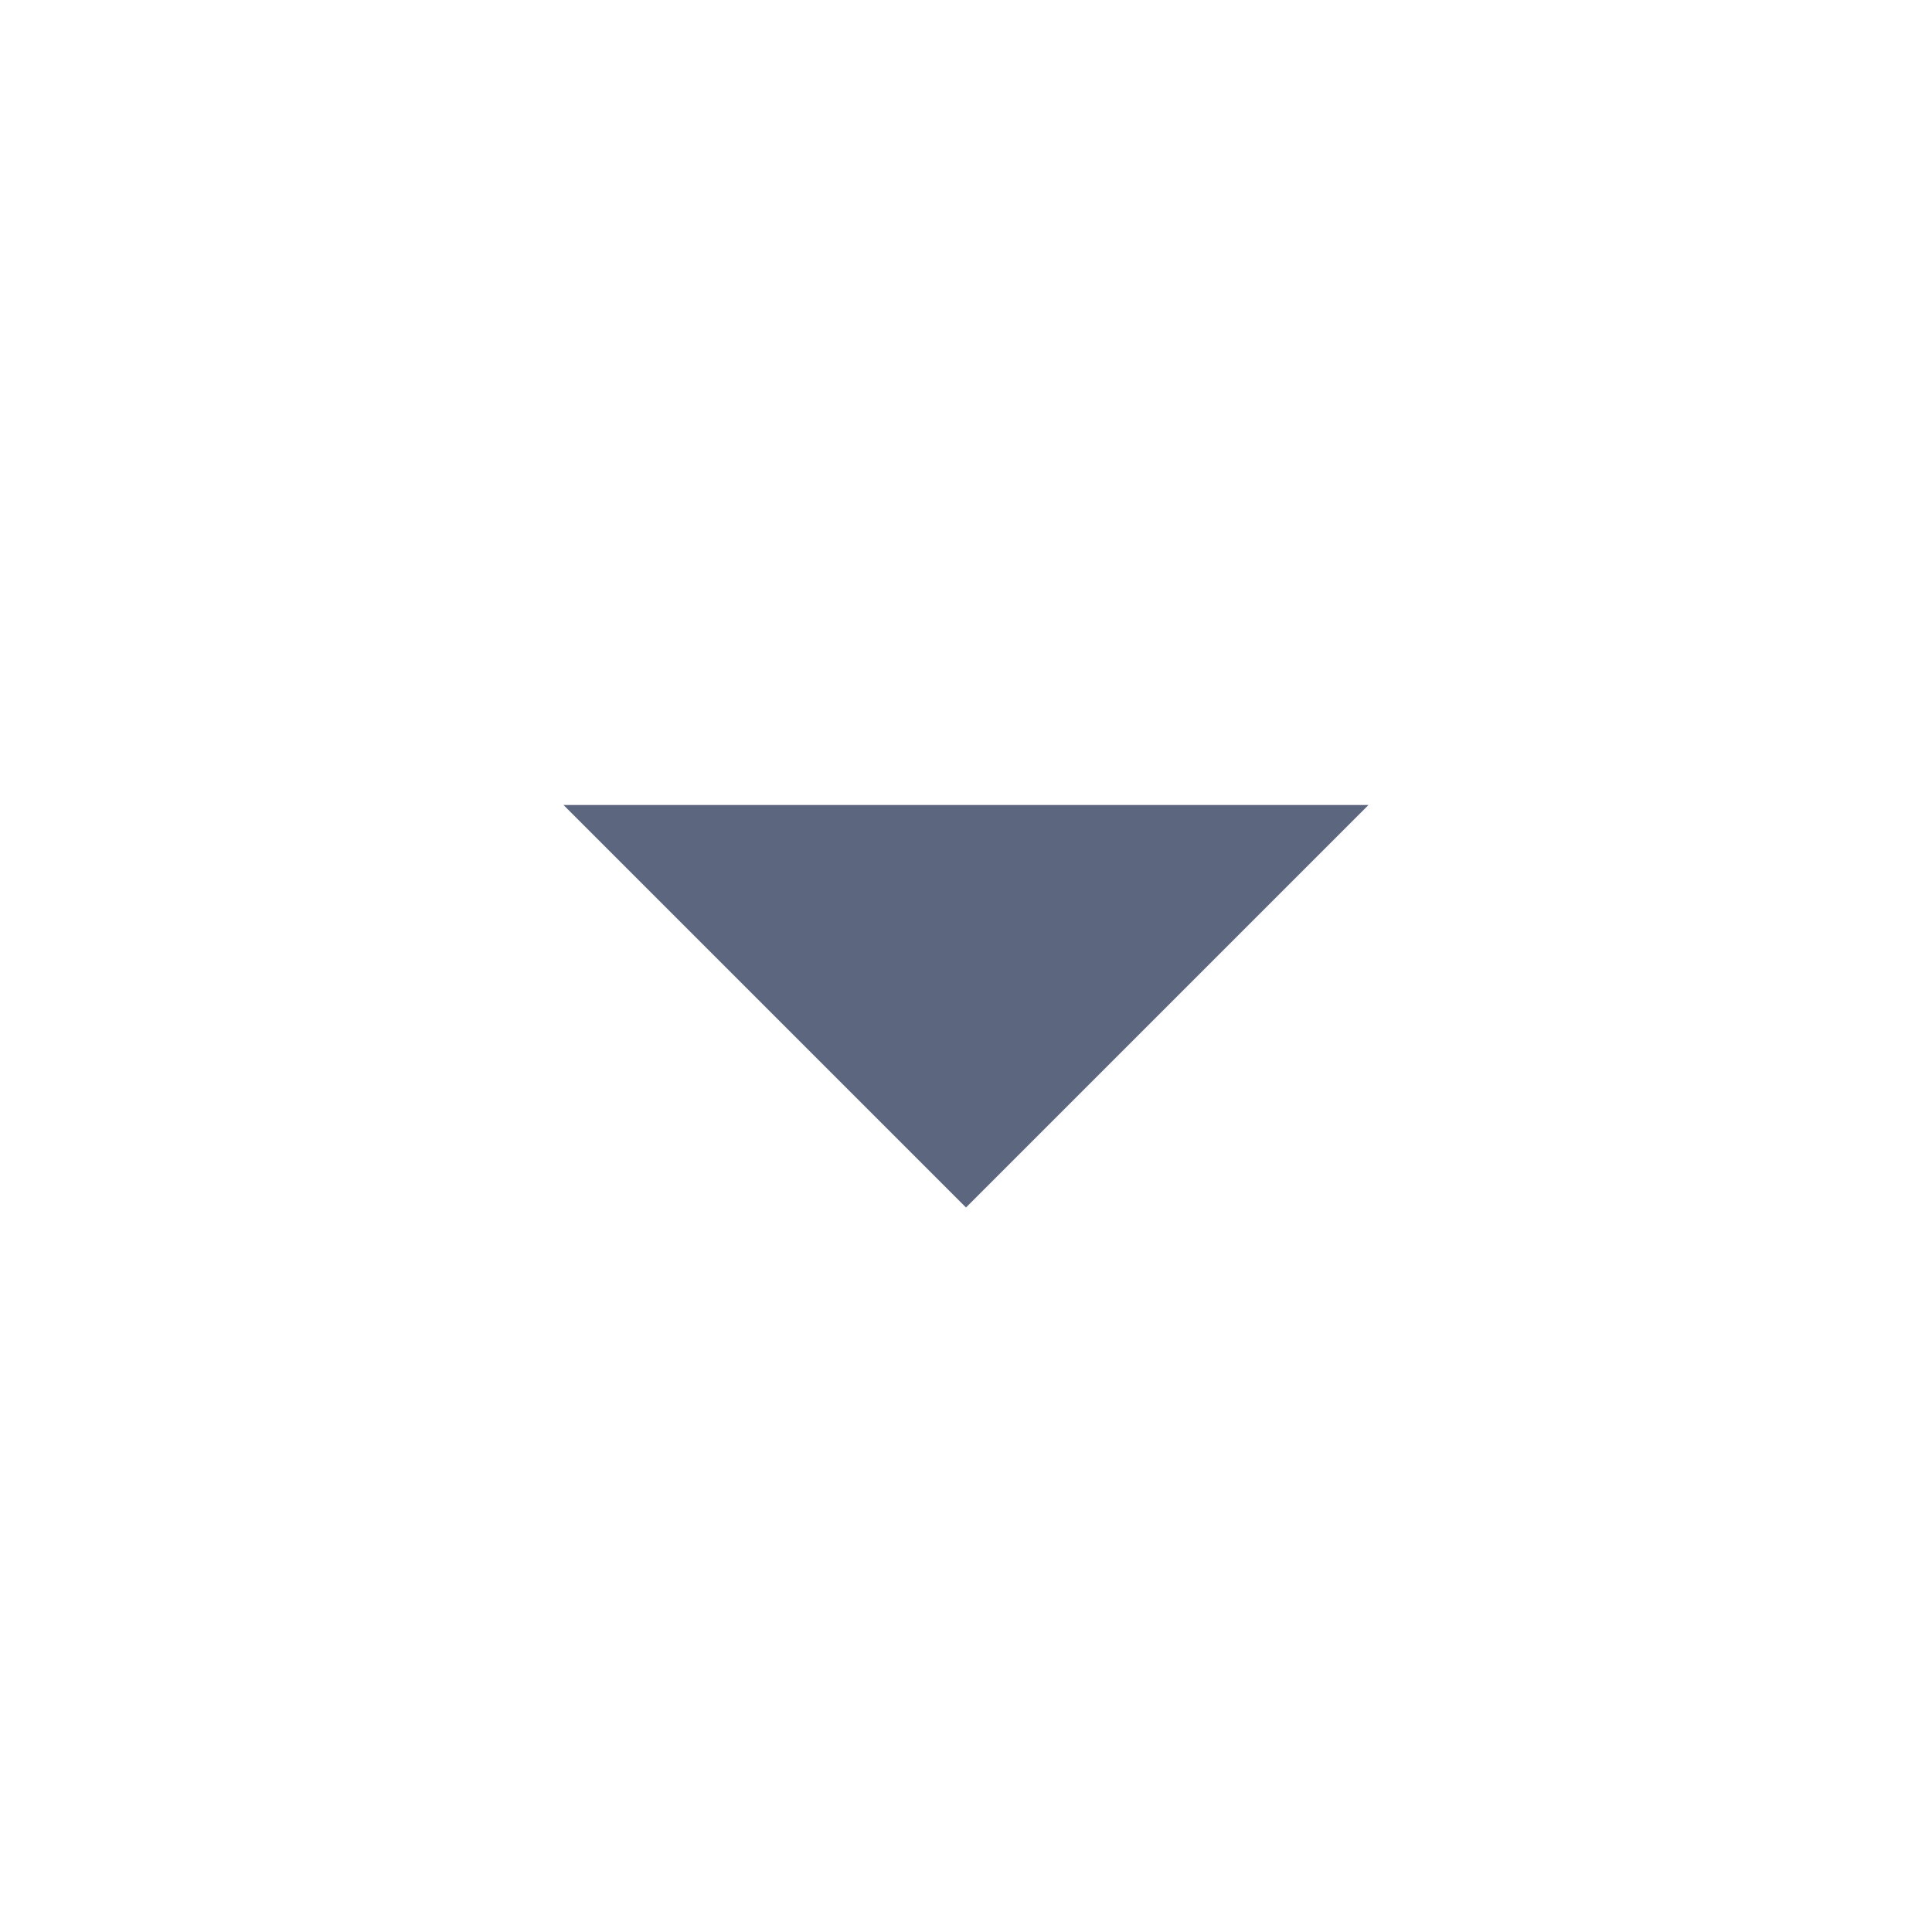
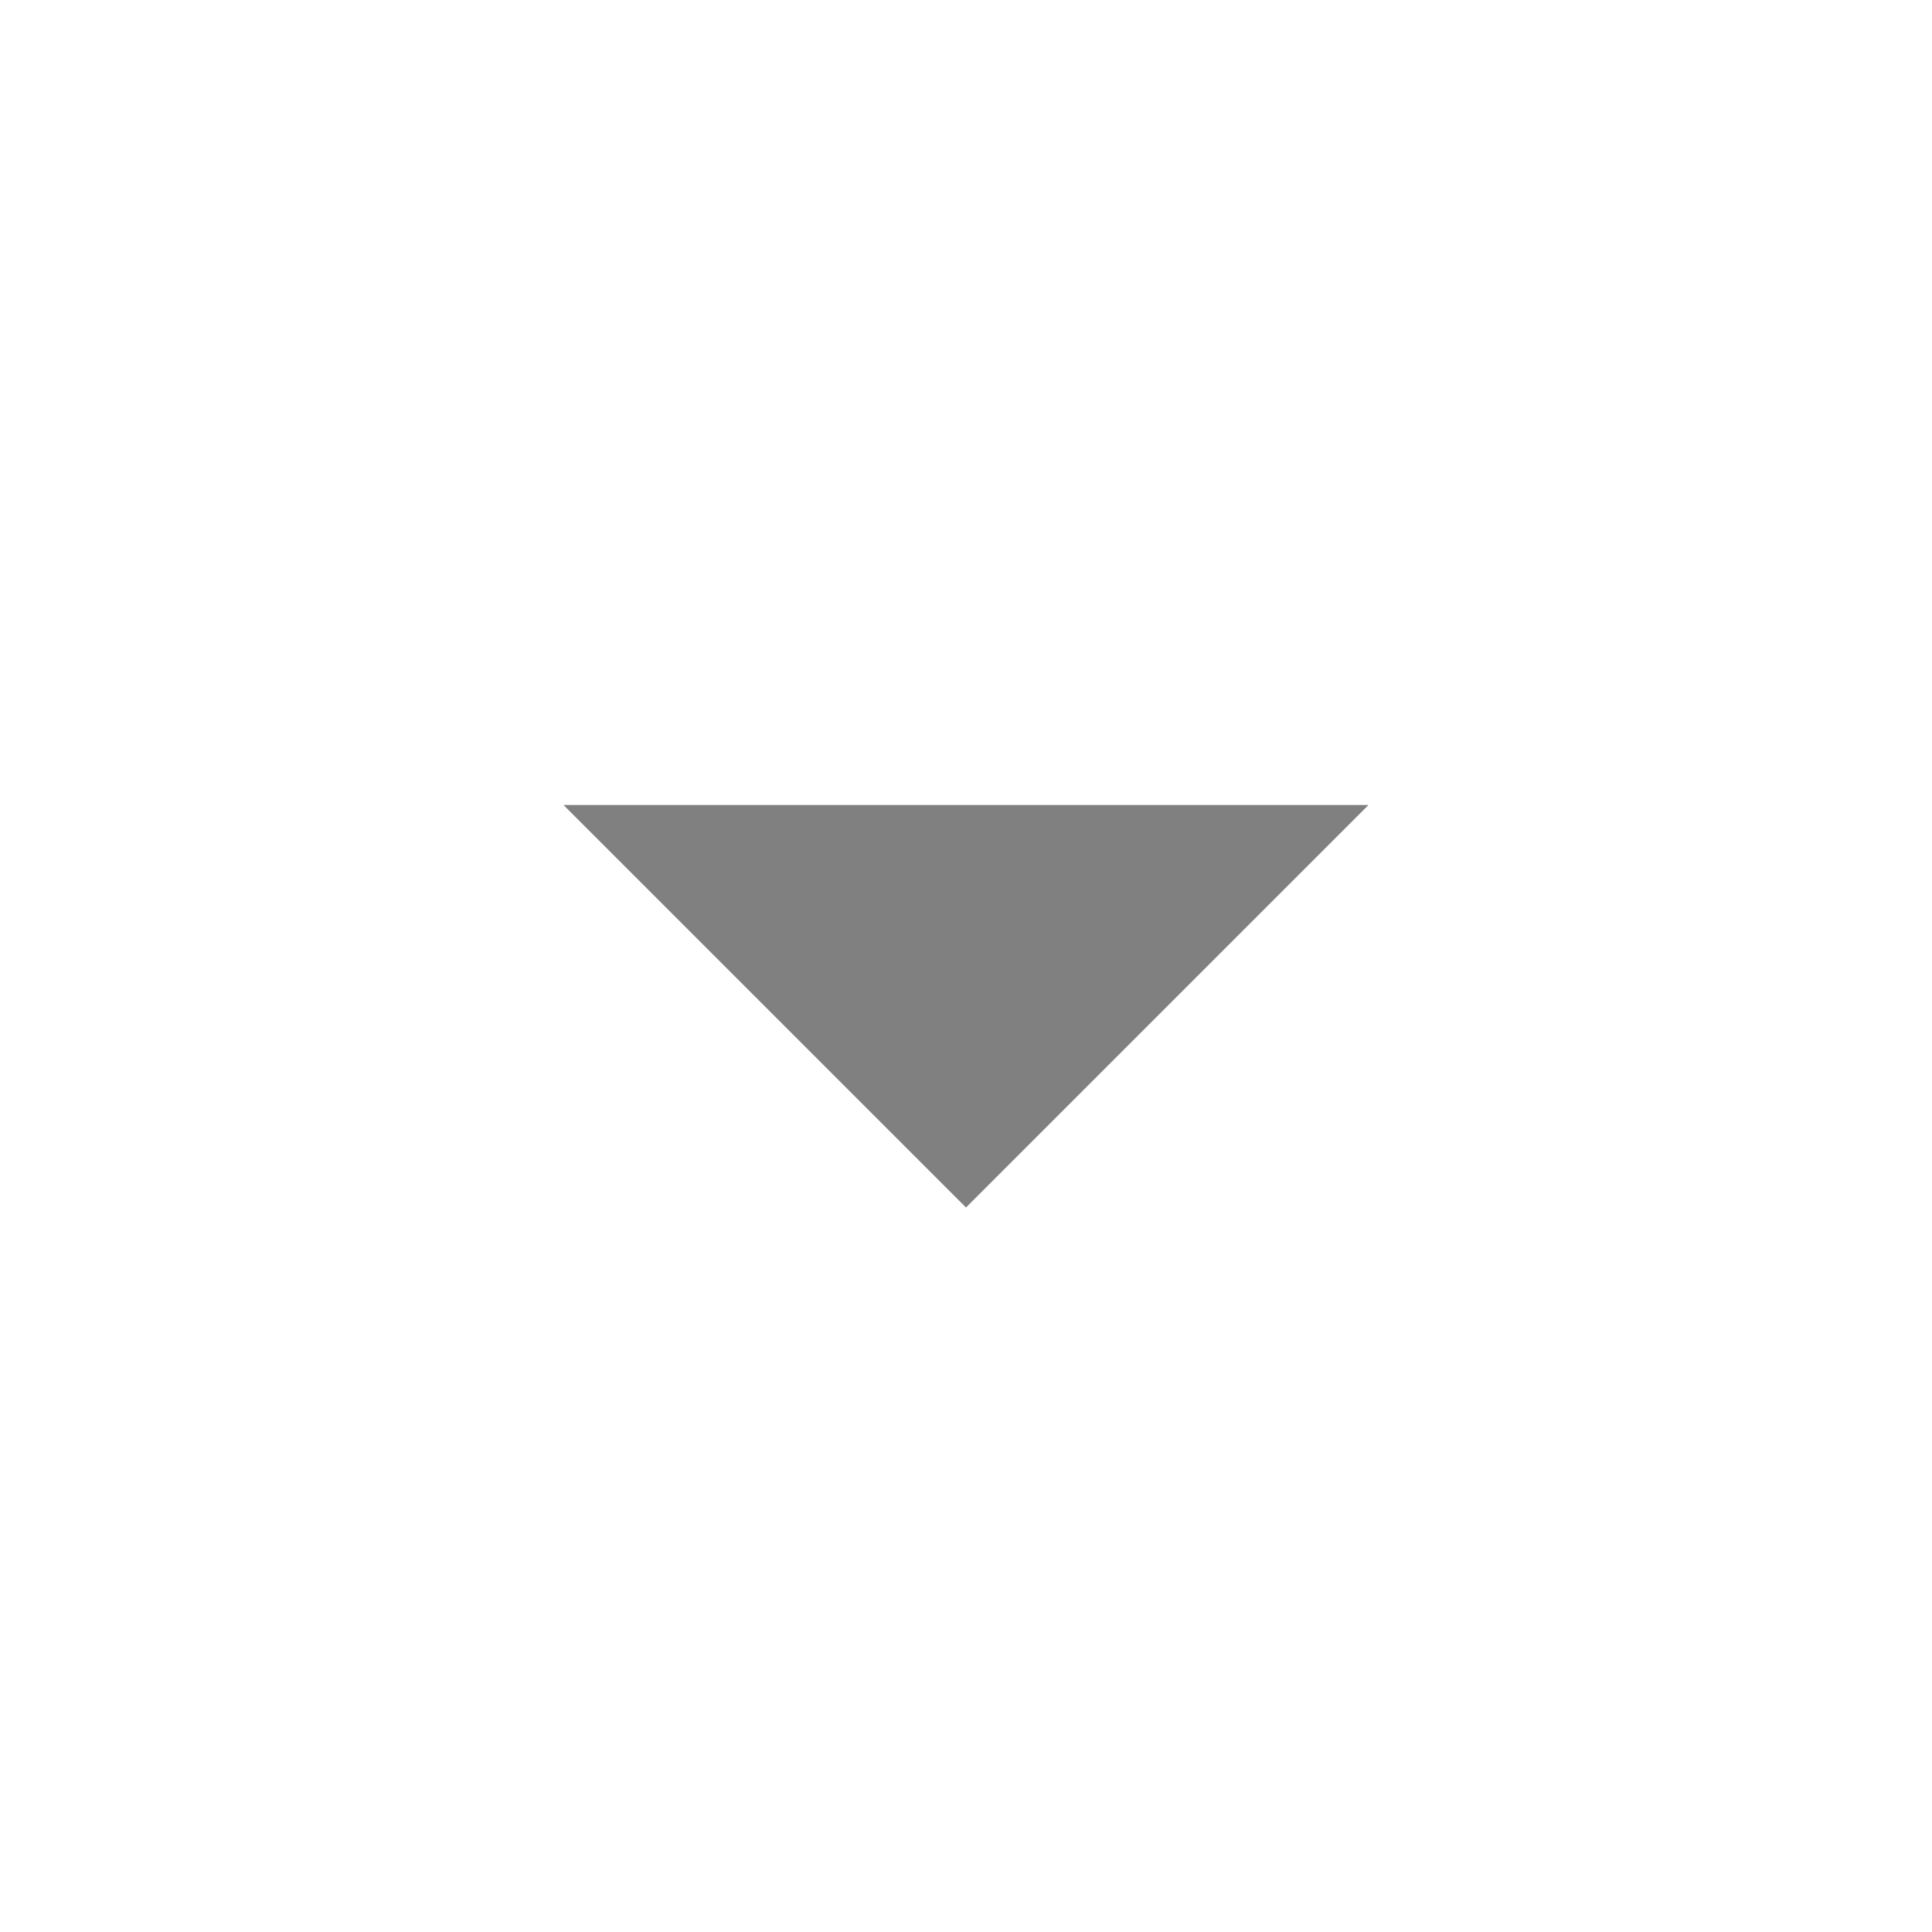
<svg xmlns="http://www.w3.org/2000/svg" width="24" height="24" viewBox="0 0 24 24" fill="none">
-   <path d="M7 10L12 15L17 10H7Z" fill="#5C667E" />
+   <path d="M7 10L12 15L17 10H7Z" fill="grey" />
</svg>
